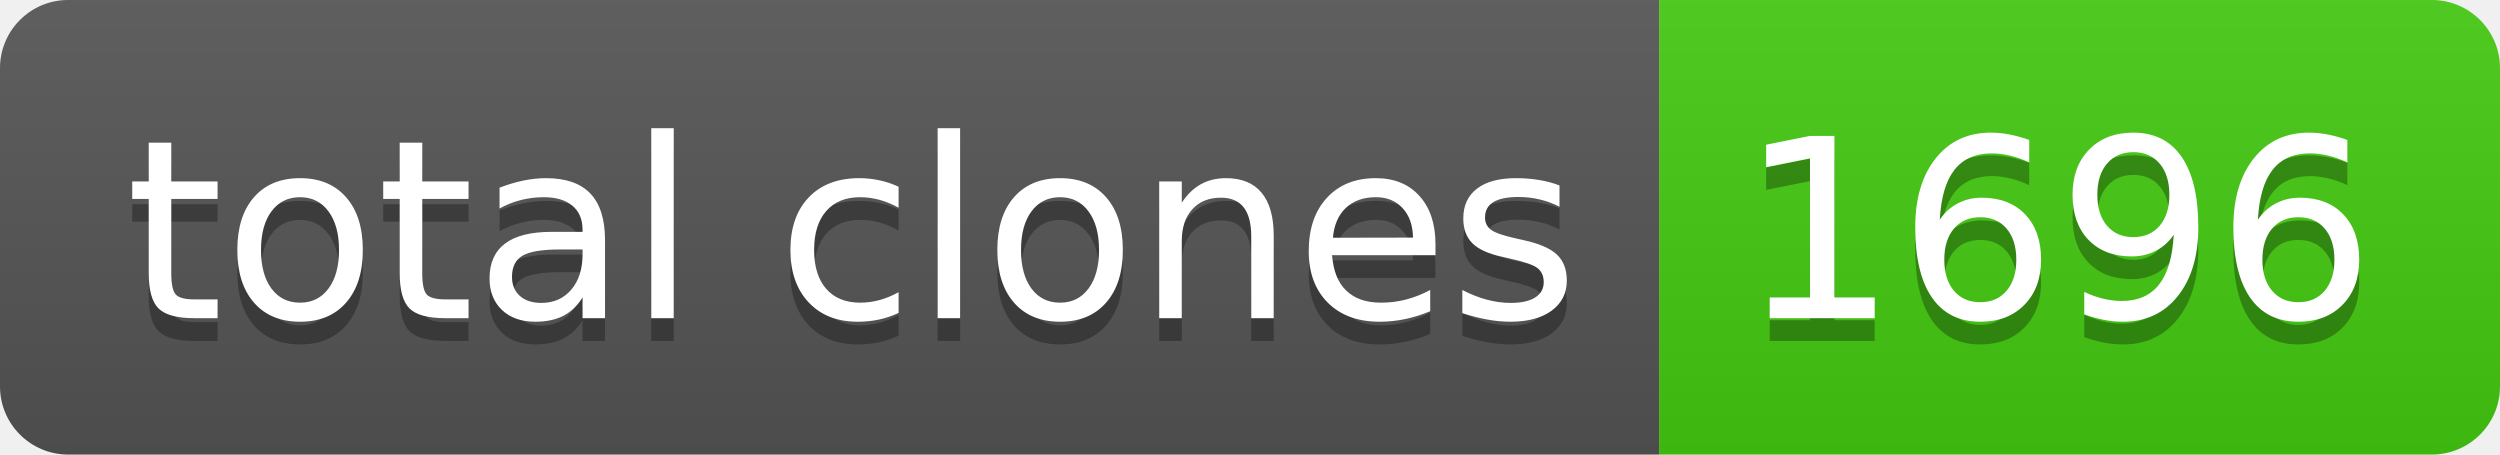
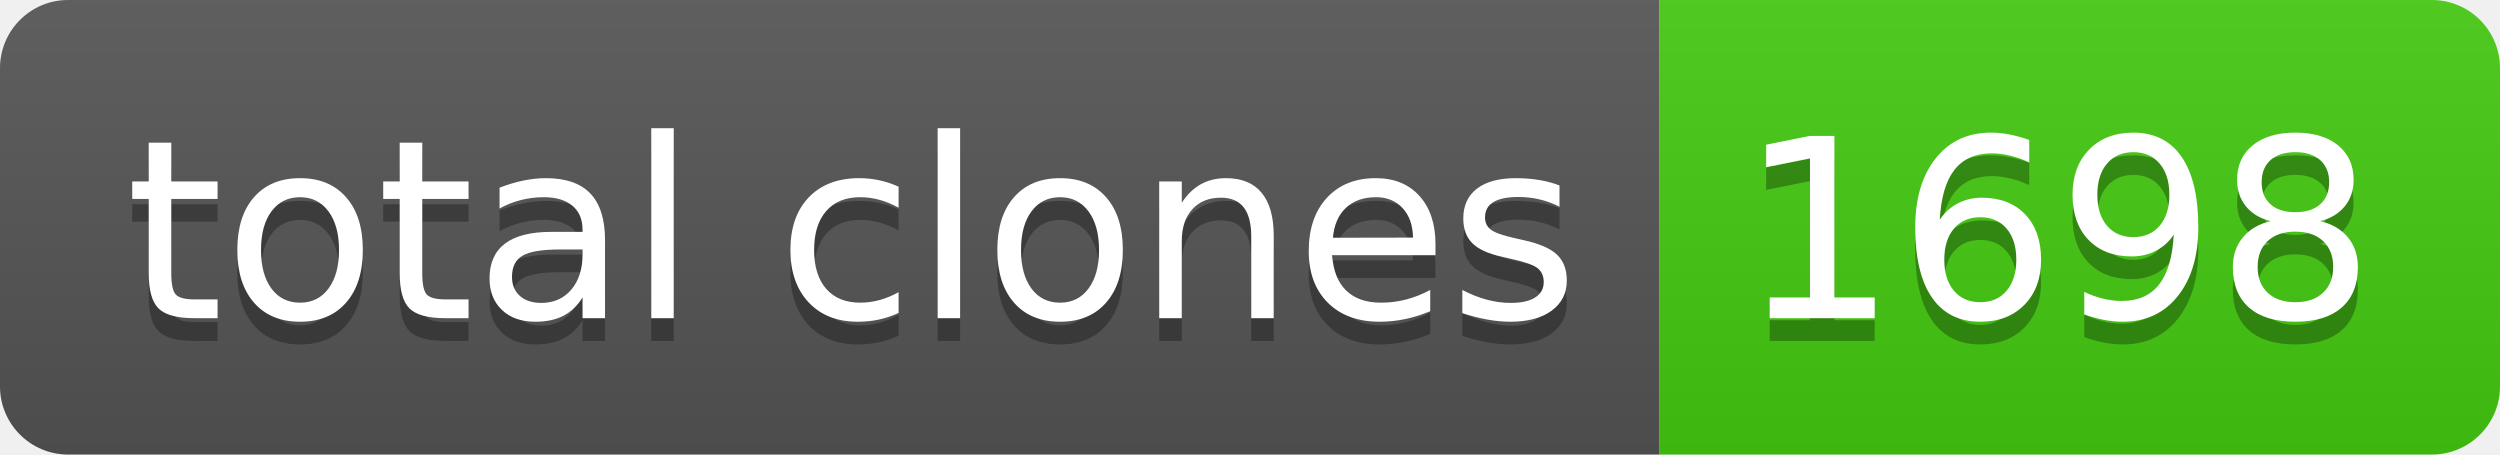
- <svg xmlns="http://www.w3.org/2000/svg" width="110" height="20" role="img" aria-label="total clones: 1696">
+ <svg xmlns="http://www.w3.org/2000/svg" width="110" height="20" role="img" aria-label="total clones: 1698">
  <linearGradient id="s" x2="0" y2="100%">
    <stop offset="0" stop-color="#bbb" stop-opacity=".1" />
    <stop offset="1" stop-opacity=".1" />
  </linearGradient>
  <clipPath id="r">
    <rect width="110" height="20" rx="3" fill="#fff" />
  </clipPath>
  <g clip-path="url(#r)">
    <rect width="73" height="20" fill="#555" />
    <rect x="73" width="37" height="20" fill="#4c1" />
    <rect width="110" height="20" fill="url(#s)" />
  </g>
  <g fill="#fff" text-anchor="middle" font-family="Verdana,Geneva,DejaVu Sans,sans-serif" text-rendering="geometricPrecision" font-size="110">
    <text aria-hidden="true" x="375" y="150" fill="#010101" fill-opacity=".3" transform="scale(.1)" textLength="630">total clones</text>
    <text x="375" y="140" transform="scale(.1)" fill="#fff" textLength="630">total clones</text>
-     <text aria-hidden="true" x="905" y="150" fill="#010101" fill-opacity=".3" transform="scale(.1)" textLength="270">1696</text>
-     <text x="905" y="140" transform="scale(.1)" fill="#fff" textLength="270">1696</text>
+     <text aria-hidden="true" x="905" y="150" fill="#010101" fill-opacity=".3" transform="scale(.1)" textLength="270">1698</text>
+     <text x="905" y="140" transform="scale(.1)" fill="#fff" textLength="270">1698</text>
  </g>
</svg>
